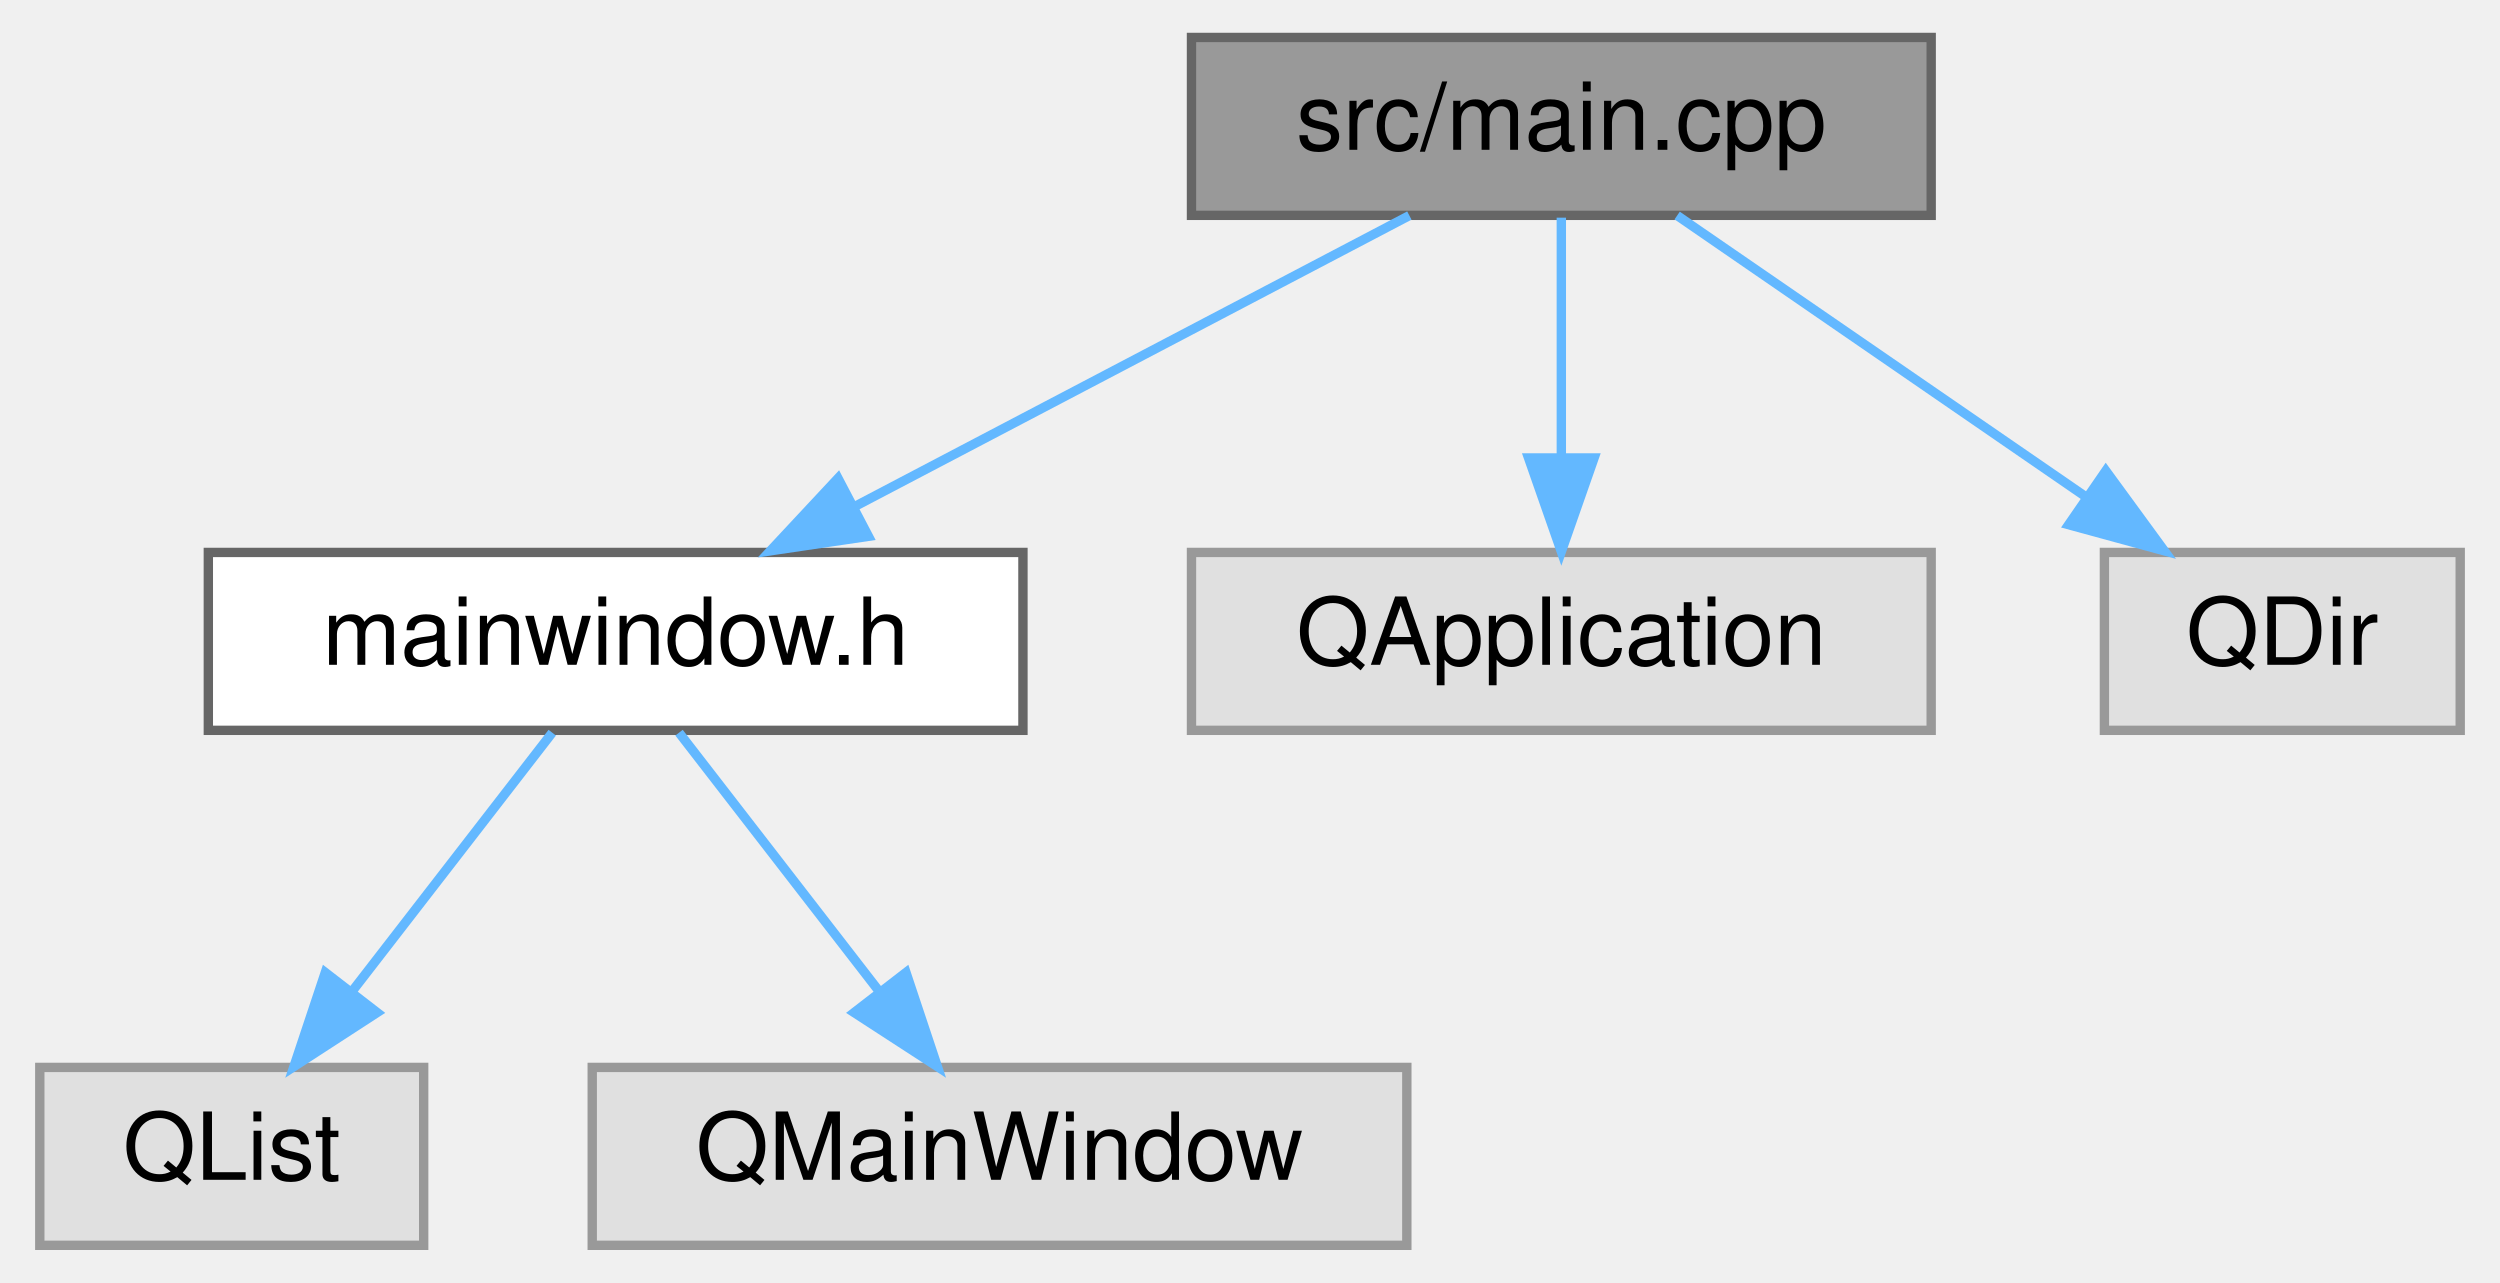
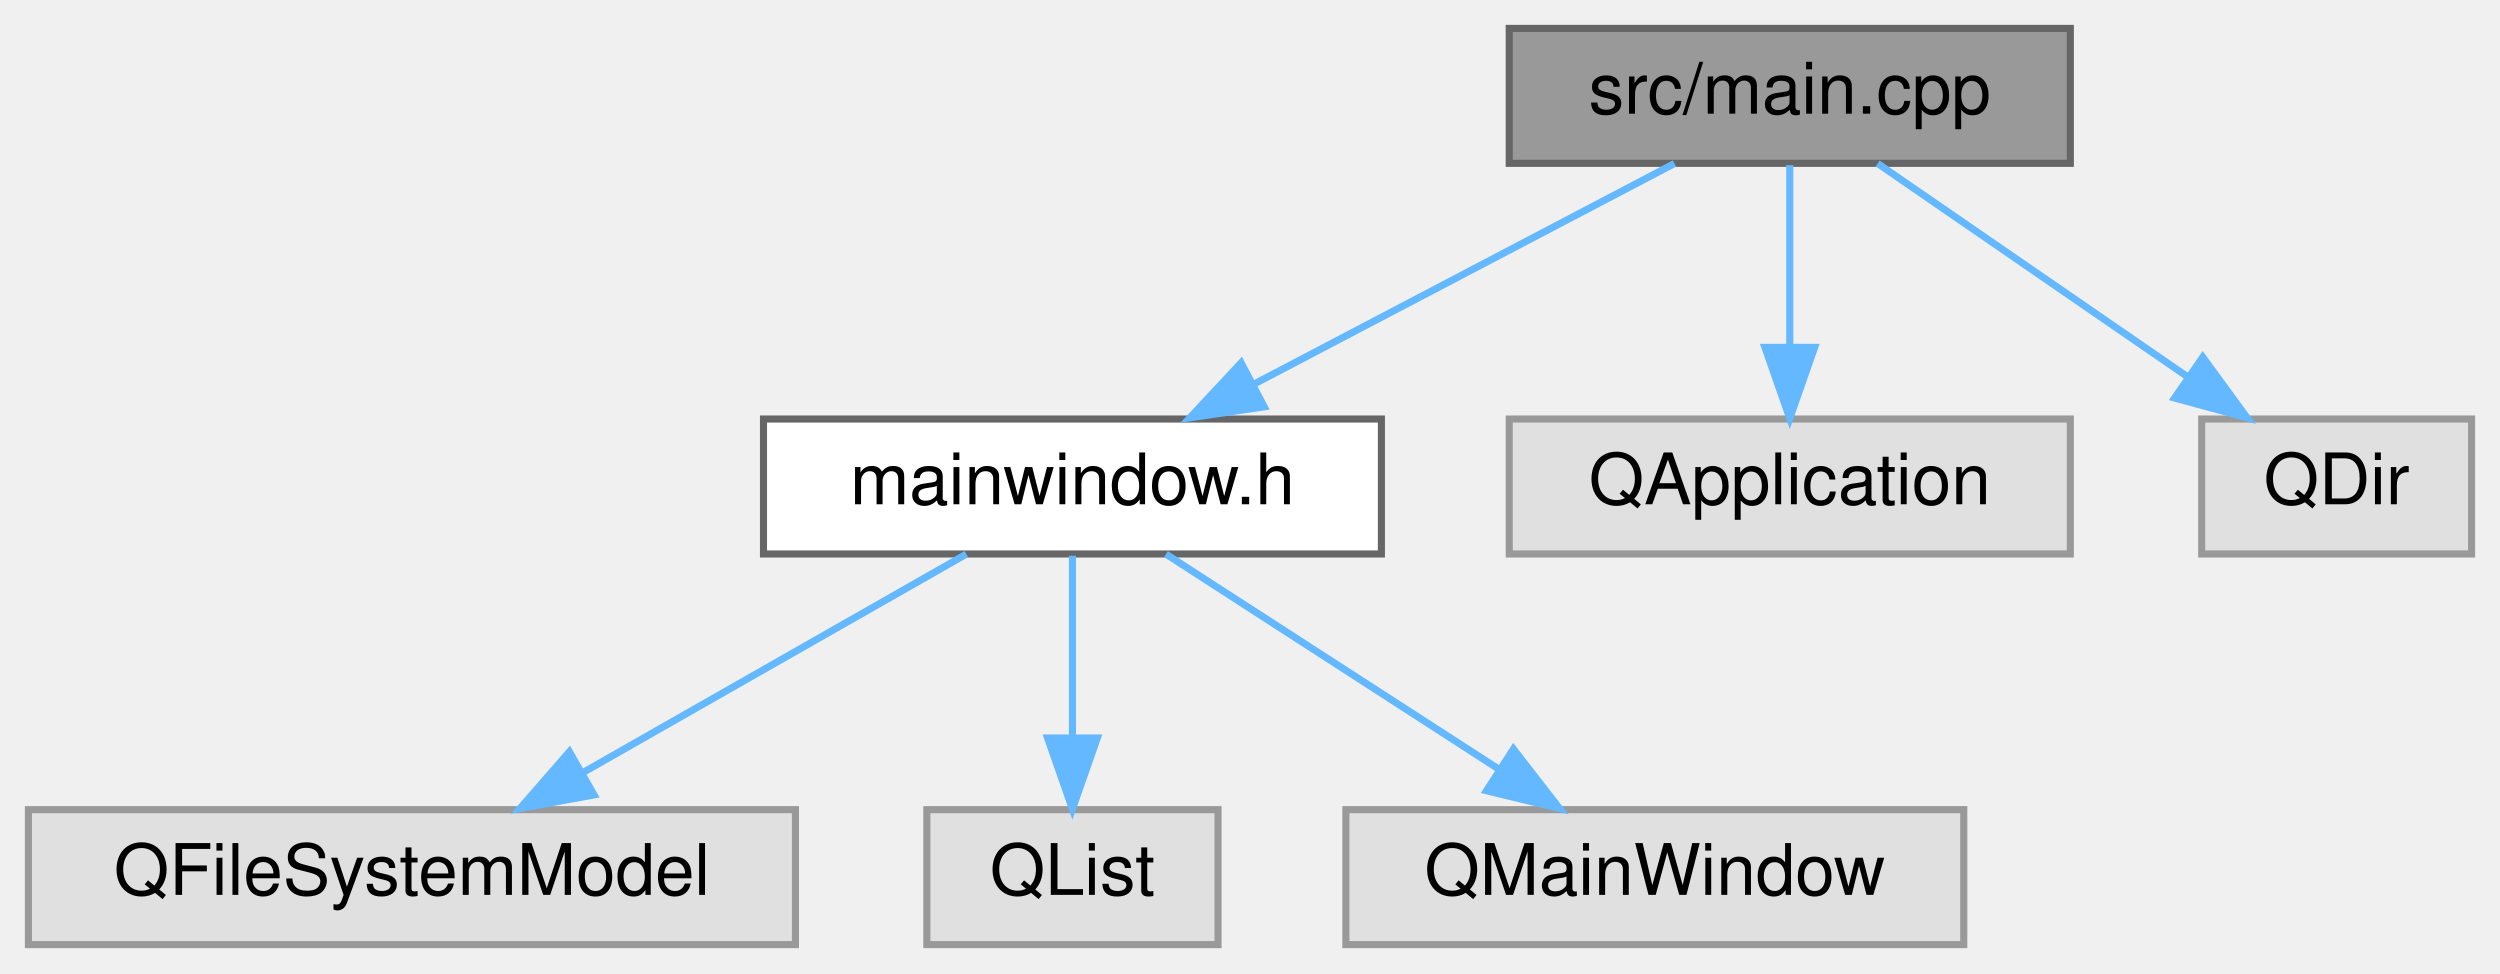
- <svg xmlns="http://www.w3.org/2000/svg" xmlns:xlink="http://www.w3.org/1999/xlink" width="267pt" height="137pt" viewBox="0.00 0.00 266.50 137.00">
+ <svg xmlns="http://www.w3.org/2000/svg" xmlns:xlink="http://www.w3.org/1999/xlink" width="352pt" height="137pt" viewBox="0.00 0.00 352.00 137.00">
  <g id="graph0" class="graph" transform="scale(1 1) rotate(0) translate(4 133)">
    <g id="node1" class="node">
      <g id="a_node1">
        <a xlink:title=" ">
-           <polygon fill="#999999" stroke="#666666" points="202,-129 123,-129 123,-110 202,-110 202,-129" />
-           <text text-anchor="middle" x="162.5" y="-117" font-family="Helvetica,sans-Serif" font-size="10.00">src/main.cpp</text>
+           <polygon fill="#999999" stroke="#666666" points="287.5,-129 208.5,-129 208.5,-110 287.5,-110 287.5,-129" />
+           <text text-anchor="middle" x="248" y="-117" font-family="Helvetica,sans-Serif" font-size="10.00">src/main.cpp</text>
        </a>
      </g>
    </g>
    <g id="node2" class="node">
      <g id="a_node2">
        <a xlink:href="mainwindow_8h.html" target="_top" xlink:title=" ">
-           <polygon fill="white" stroke="#666666" points="105,-74 18,-74 18,-55 105,-55 105,-74" />
-           <text text-anchor="middle" x="61.5" y="-62" font-family="Helvetica,sans-Serif" font-size="10.00">mainwindow.h</text>
+           <polygon fill="white" stroke="#666666" points="190.5,-74 103.5,-74 103.5,-55 190.5,-55 190.5,-74" />
+           <text text-anchor="middle" x="147" y="-62" font-family="Helvetica,sans-Serif" font-size="10.00">mainwindow.h</text>
        </a>
      </g>
    </g>
    <g id="edge1" class="edge">
-       <path fill="none" stroke="#63b8ff" d="M146.27,-109.98C130.32,-101.61 105.72,-88.7 87.12,-78.95" />
-       <polygon fill="#63b8ff" stroke="#63b8ff" points="88.5,-75.72 78.02,-74.17 85.25,-81.92 88.5,-75.72" />
+       <path fill="none" stroke="#63b8ff" d="M231.77,-109.98C215.82,-101.61 191.22,-88.7 172.62,-78.95" />
+       <polygon fill="#63b8ff" stroke="#63b8ff" points="174,-75.72 163.52,-74.17 170.75,-81.92 174,-75.72" />
+     </g>
+     <g id="node6" class="node">
+       <g id="a_node6">
+         <a xlink:title=" ">
+           <polygon fill="#e0e0e0" stroke="#999999" points="287.5,-74 208.5,-74 208.5,-55 287.5,-55 287.5,-74" />
+           <text text-anchor="middle" x="248" y="-62" font-family="Helvetica,sans-Serif" font-size="10.00">QApplication</text>
+         </a>
+       </g>
+     </g>
+     <g id="edge5" class="edge">
+       <path fill="none" stroke="#63b8ff" d="M248,-109.75C248,-102.8 248,-92.85 248,-84.13" />
+       <polygon fill="#63b8ff" stroke="#63b8ff" points="251.5,-84.09 248,-74.09 244.5,-84.09 251.5,-84.09" />
+     </g>
+     <g id="node7" class="node">
+       <g id="a_node7">
+         <a xlink:title=" ">
+           <polygon fill="#e0e0e0" stroke="#999999" points="344,-74 306,-74 306,-55 344,-55 344,-74" />
+           <text text-anchor="middle" x="325" y="-62" font-family="Helvetica,sans-Serif" font-size="10.00">QDir</text>
+         </a>
+       </g>
+     </g>
+     <g id="edge6" class="edge">
+       <path fill="none" stroke="#63b8ff" d="M260.37,-109.98C272.09,-101.92 289.92,-89.65 303.89,-80.03" />
+       <polygon fill="#63b8ff" stroke="#63b8ff" points="306.15,-82.72 312.4,-74.17 302.18,-76.96 306.15,-82.72" />
+     </g>
+     <g id="node3" class="node">
+       <g id="a_node3">
+         <a xlink:title=" ">
+           <polygon fill="#e0e0e0" stroke="#999999" points="108,-19 0,-19 0,0 108,0 108,-19" />
+           <text text-anchor="middle" x="54" y="-7" font-family="Helvetica,sans-Serif" font-size="10.00">QFileSystemModel</text>
+         </a>
+       </g>
+     </g>
+     <g id="edge2" class="edge">
+       <path fill="none" stroke="#63b8ff" d="M132.06,-54.98C117.5,-46.69 95.13,-33.94 78.07,-24.22" />
+       <polygon fill="#63b8ff" stroke="#63b8ff" points="79.64,-21.08 69.21,-19.17 76.17,-27.16 79.64,-21.08" />
+     </g>
+     <g id="node4" class="node">
+       <g id="a_node4">
+         <a xlink:title=" ">
+           <polygon fill="#e0e0e0" stroke="#999999" points="167.5,-19 126.5,-19 126.5,0 167.5,0 167.5,-19" />
+           <text text-anchor="middle" x="147" y="-7" font-family="Helvetica,sans-Serif" font-size="10.00">QList</text>
+         </a>
+       </g>
+     </g>
+     <g id="edge3" class="edge">
+       <path fill="none" stroke="#63b8ff" d="M147,-54.75C147,-47.8 147,-37.85 147,-29.13" />
+       <polygon fill="#63b8ff" stroke="#63b8ff" points="150.5,-29.09 147,-19.09 143.5,-29.09 150.5,-29.09" />
    </g>
    <g id="node5" class="node">
      <g id="a_node5">
        <a xlink:title=" ">
-           <polygon fill="#e0e0e0" stroke="#999999" points="202,-74 123,-74 123,-55 202,-55 202,-74" />
-           <text text-anchor="middle" x="162.5" y="-62" font-family="Helvetica,sans-Serif" font-size="10.00">QApplication</text>
+           <polygon fill="#e0e0e0" stroke="#999999" points="272.5,-19 185.5,-19 185.5,0 272.5,0 272.5,-19" />
+           <text text-anchor="middle" x="229" y="-7" font-family="Helvetica,sans-Serif" font-size="10.00">QMainWindow</text>
        </a>
      </g>
    </g>
    <g id="edge4" class="edge">
-       <path fill="none" stroke="#63b8ff" d="M162.5,-109.75C162.5,-102.8 162.5,-92.85 162.5,-84.13" />
-       <polygon fill="#63b8ff" stroke="#63b8ff" points="166,-84.09 162.5,-74.09 159,-84.09 166,-84.09" />
-     </g>
-     <g id="node6" class="node">
-       <g id="a_node6">
-         <a xlink:title=" ">
-           <polygon fill="#e0e0e0" stroke="#999999" points="258.5,-74 220.5,-74 220.5,-55 258.5,-55 258.5,-74" />
-           <text text-anchor="middle" x="239.5" y="-62" font-family="Helvetica,sans-Serif" font-size="10.00">QDir</text>
-         </a>
-       </g>
-     </g>
-     <g id="edge5" class="edge">
-       <path fill="none" stroke="#63b8ff" d="M174.87,-109.98C186.59,-101.92 204.42,-89.65 218.39,-80.03" />
-       <polygon fill="#63b8ff" stroke="#63b8ff" points="220.65,-82.72 226.9,-74.17 216.68,-76.96 220.65,-82.72" />
-     </g>
-     <g id="node3" class="node">
-       <g id="a_node3">
-         <a xlink:title=" ">
-           <polygon fill="#e0e0e0" stroke="#999999" points="41,-19 0,-19 0,0 41,0 41,-19" />
-           <text text-anchor="middle" x="20.5" y="-7" font-family="Helvetica,sans-Serif" font-size="10.00">QList</text>
-         </a>
-       </g>
-     </g>
-     <g id="edge2" class="edge">
-       <path fill="none" stroke="#63b8ff" d="M54.73,-54.75C48.94,-47.26 40.44,-36.28 33.36,-27.13" />
-       <polygon fill="#63b8ff" stroke="#63b8ff" points="36.03,-24.86 27.14,-19.09 30.49,-29.14 36.03,-24.86" />
-     </g>
-     <g id="node4" class="node">
-       <g id="a_node4">
-         <a xlink:title=" ">
-           <polygon fill="#e0e0e0" stroke="#999999" points="146,-19 59,-19 59,0 146,0 146,-19" />
-           <text text-anchor="middle" x="102.5" y="-7" font-family="Helvetica,sans-Serif" font-size="10.00">QMainWindow</text>
-         </a>
-       </g>
-     </g>
-     <g id="edge3" class="edge">
-       <path fill="none" stroke="#63b8ff" d="M68.27,-54.75C74.06,-47.26 82.56,-36.28 89.64,-27.13" />
-       <polygon fill="#63b8ff" stroke="#63b8ff" points="92.51,-29.14 95.86,-19.09 86.97,-24.86 92.51,-29.14" />
+       <path fill="none" stroke="#63b8ff" d="M160.17,-54.98C172.77,-46.84 192,-34.41 206.94,-24.76" />
+       <polygon fill="#63b8ff" stroke="#63b8ff" points="209.09,-27.54 215.59,-19.17 205.29,-21.66 209.09,-27.54" />
    </g>
  </g>
</svg>
